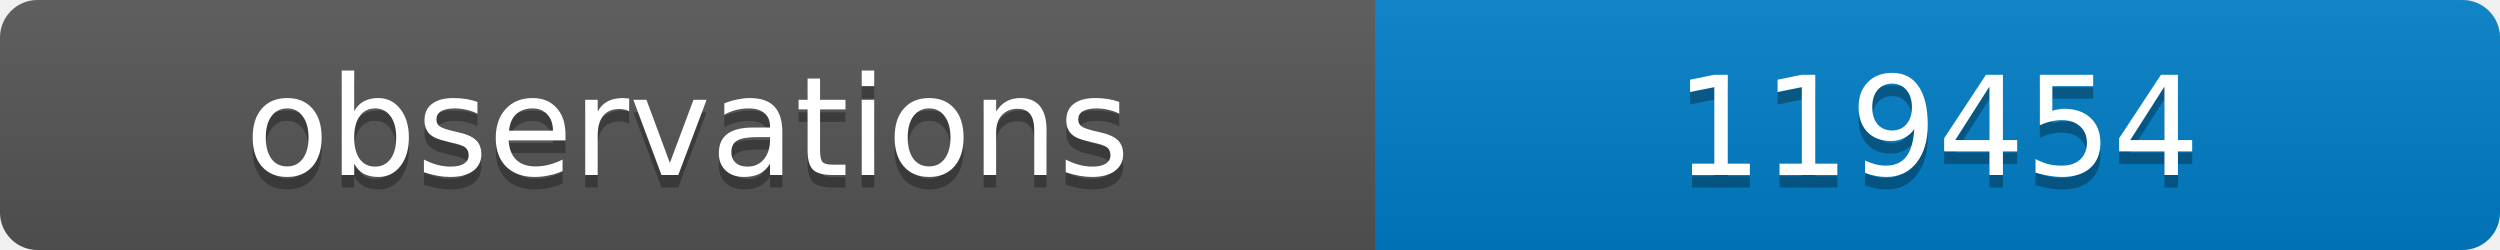
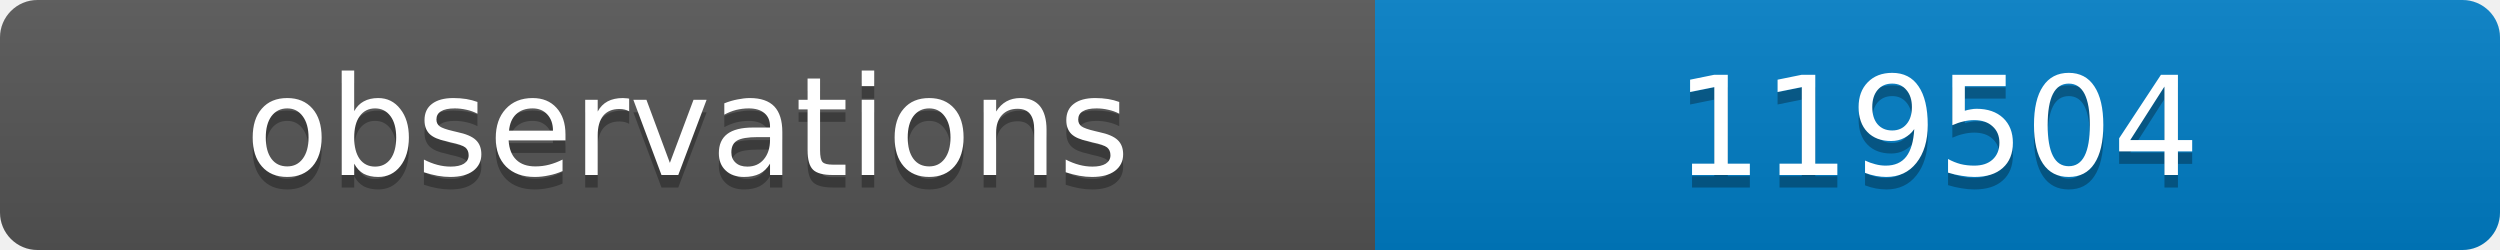
<svg xmlns="http://www.w3.org/2000/svg" width="200" height="20">
  <linearGradient id="b" x2="0" y2="100%">
    <stop offset="0" stop-color="#bbb" stop-opacity=".1" />
    <stop offset="1" stop-opacity=".1" />
  </linearGradient>
  <clipPath id="a">
    <rect width="200" height="20" rx="3" fill="#fff" />
  </clipPath>
  <g clip-path="url(#a)">
    <path fill="#555" d="M0 0h110v20H0z" />
    <path fill="#007ec6" d="M110 0h90v20H110z" />
    <path fill="url(#b)" d="M0 0h200v20H0z" />
  </g>
  <g fill="#fff" text-anchor="middle" font-family="DejaVu Sans,Verdana,Geneva,sans-serif" font-size="11">
    <text x="55" y="15" fill="#010101" fill-opacity=".3">observations</text>
    <text x="55" y="14">observations</text>
-     <text x="155" y="15" fill="#010101" fill-opacity=".3">119454</text>
-     <text x="155" y="14">119454</text>
+     <text x="155" y="15" fill="#010101" fill-opacity=".3">119504</text>
+     <text x="155" y="14">119504</text>
  </g>
</svg>
